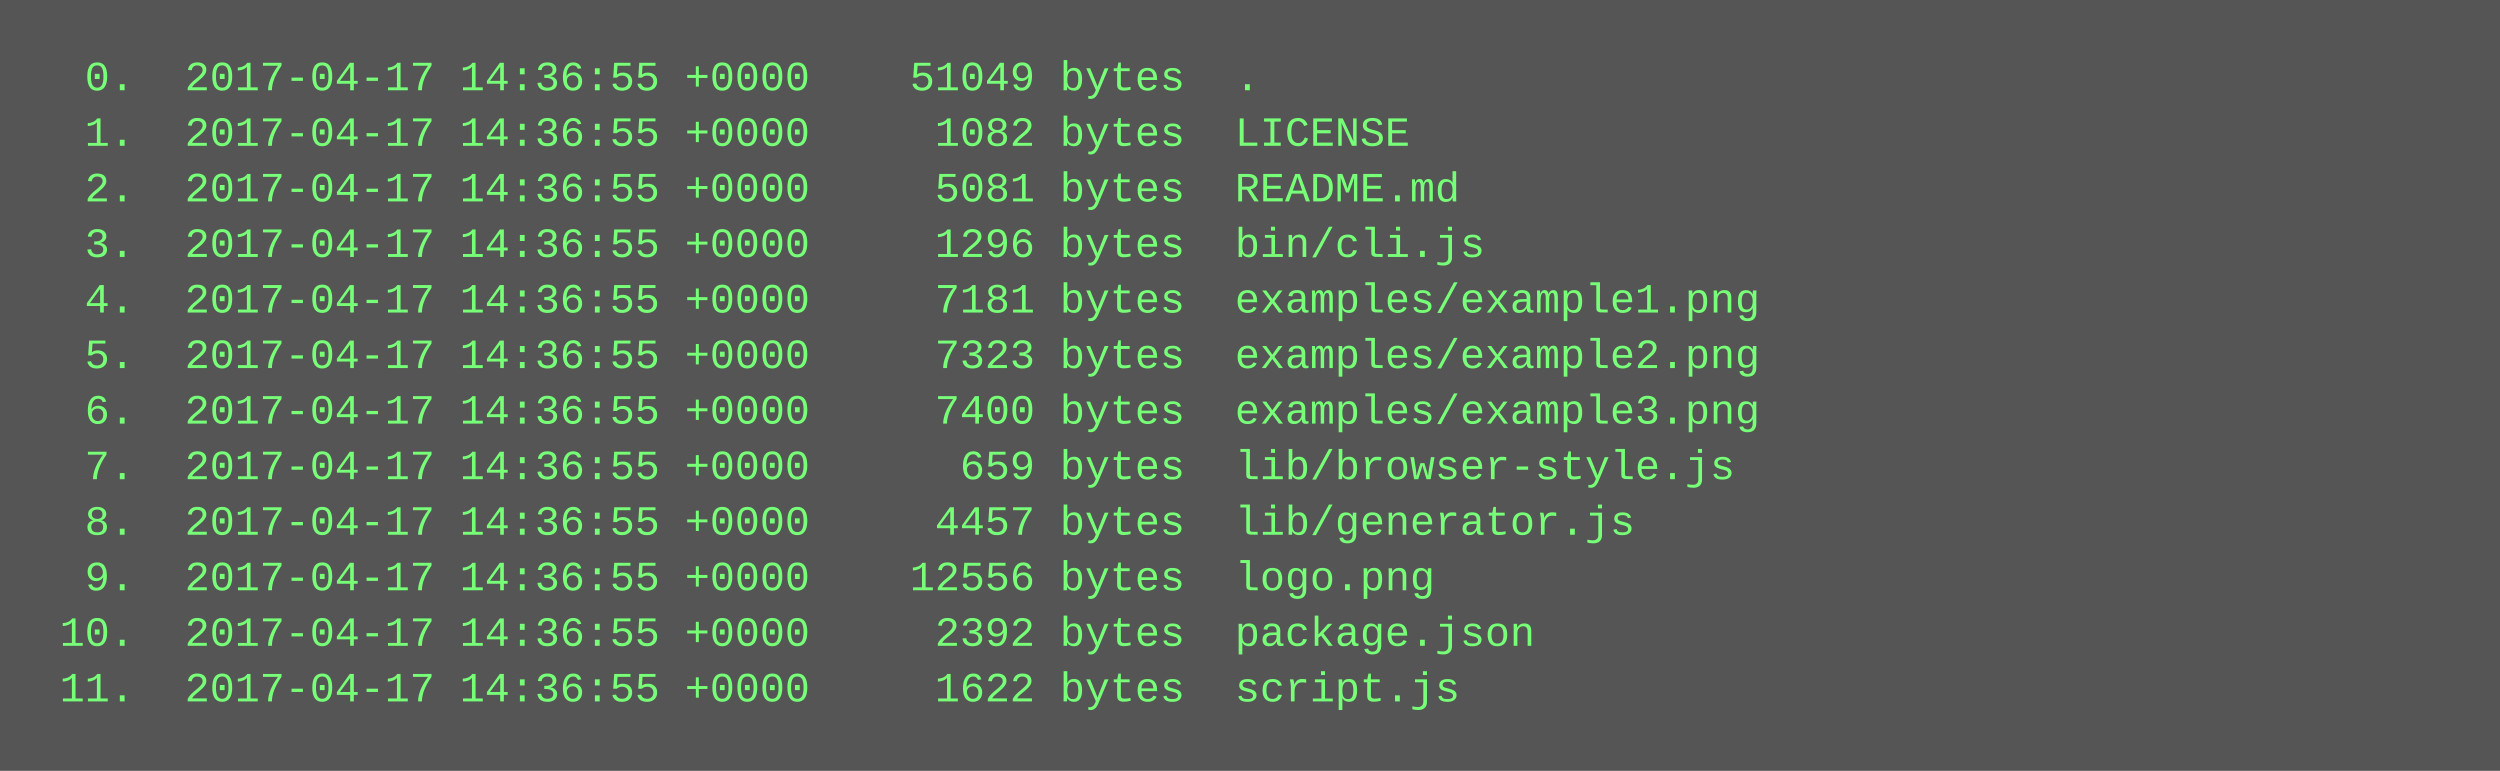
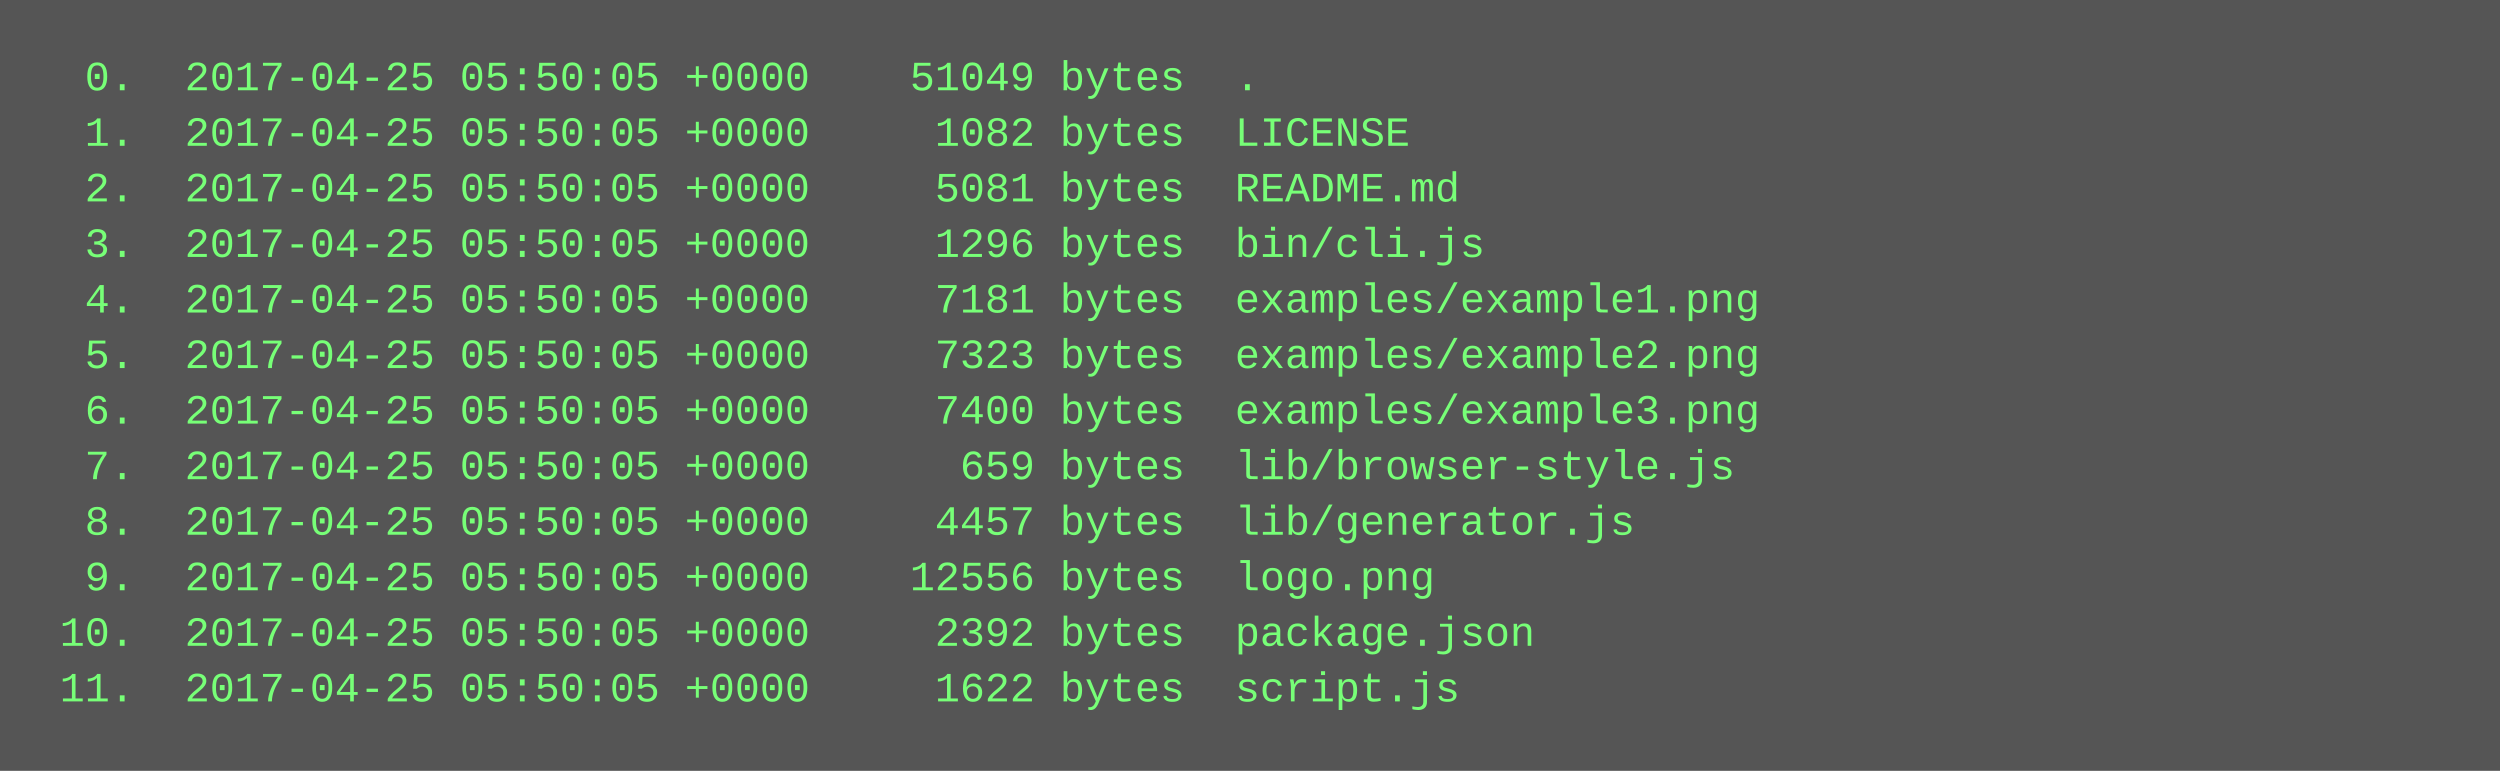
<svg xmlns="http://www.w3.org/2000/svg" height="222" width="720">
  <rect height="222" fill="#555" width="720" />
  <text fill="#7f7" font-family="Courier New" font-size="12" xml:space="preserve">
-     <tspan x="10" y="26">  0.  2017-04-17 14:36:55 +0000    51049 bytes  .</tspan>
-     <tspan x="10" y="42">  1.  2017-04-17 14:36:55 +0000     1082 bytes  LICENSE</tspan>
-     <tspan x="10" y="58">  2.  2017-04-17 14:36:55 +0000     5081 bytes  README.md</tspan>
-     <tspan x="10" y="74">  3.  2017-04-17 14:36:55 +0000     1296 bytes  bin/cli.js</tspan>
-     <tspan x="10" y="90">  4.  2017-04-17 14:36:55 +0000     7181 bytes  examples/example1.png</tspan>
-     <tspan x="10" y="106">  5.  2017-04-17 14:36:55 +0000     7323 bytes  examples/example2.png</tspan>
-     <tspan x="10" y="122">  6.  2017-04-17 14:36:55 +0000     7400 bytes  examples/example3.png</tspan>
-     <tspan x="10" y="138">  7.  2017-04-17 14:36:55 +0000      659 bytes  lib/browser-style.js</tspan>
-     <tspan x="10" y="154">  8.  2017-04-17 14:36:55 +0000     4457 bytes  lib/generator.js</tspan>
-     <tspan x="10" y="170">  9.  2017-04-17 14:36:55 +0000    12556 bytes  logo.png</tspan>
-     <tspan x="10" y="186"> 10.  2017-04-17 14:36:55 +0000     2392 bytes  package.json</tspan>
-     <tspan x="10" y="202"> 11.  2017-04-17 14:36:55 +0000     1622 bytes  script.js</tspan>
+     <tspan x="10" y="26">  0.  2017-04-25 05:50:05 +0000    51049 bytes  .</tspan>
+     <tspan x="10" y="42">  1.  2017-04-25 05:50:05 +0000     1082 bytes  LICENSE</tspan>
+     <tspan x="10" y="58">  2.  2017-04-25 05:50:05 +0000     5081 bytes  README.md</tspan>
+     <tspan x="10" y="74">  3.  2017-04-25 05:50:05 +0000     1296 bytes  bin/cli.js</tspan>
+     <tspan x="10" y="90">  4.  2017-04-25 05:50:05 +0000     7181 bytes  examples/example1.png</tspan>
+     <tspan x="10" y="106">  5.  2017-04-25 05:50:05 +0000     7323 bytes  examples/example2.png</tspan>
+     <tspan x="10" y="122">  6.  2017-04-25 05:50:05 +0000     7400 bytes  examples/example3.png</tspan>
+     <tspan x="10" y="138">  7.  2017-04-25 05:50:05 +0000      659 bytes  lib/browser-style.js</tspan>
+     <tspan x="10" y="154">  8.  2017-04-25 05:50:05 +0000     4457 bytes  lib/generator.js</tspan>
+     <tspan x="10" y="170">  9.  2017-04-25 05:50:05 +0000    12556 bytes  logo.png</tspan>
+     <tspan x="10" y="186"> 10.  2017-04-25 05:50:05 +0000     2392 bytes  package.json</tspan>
+     <tspan x="10" y="202"> 11.  2017-04-25 05:50:05 +0000     1622 bytes  script.js</tspan>
  </text>
</svg>
